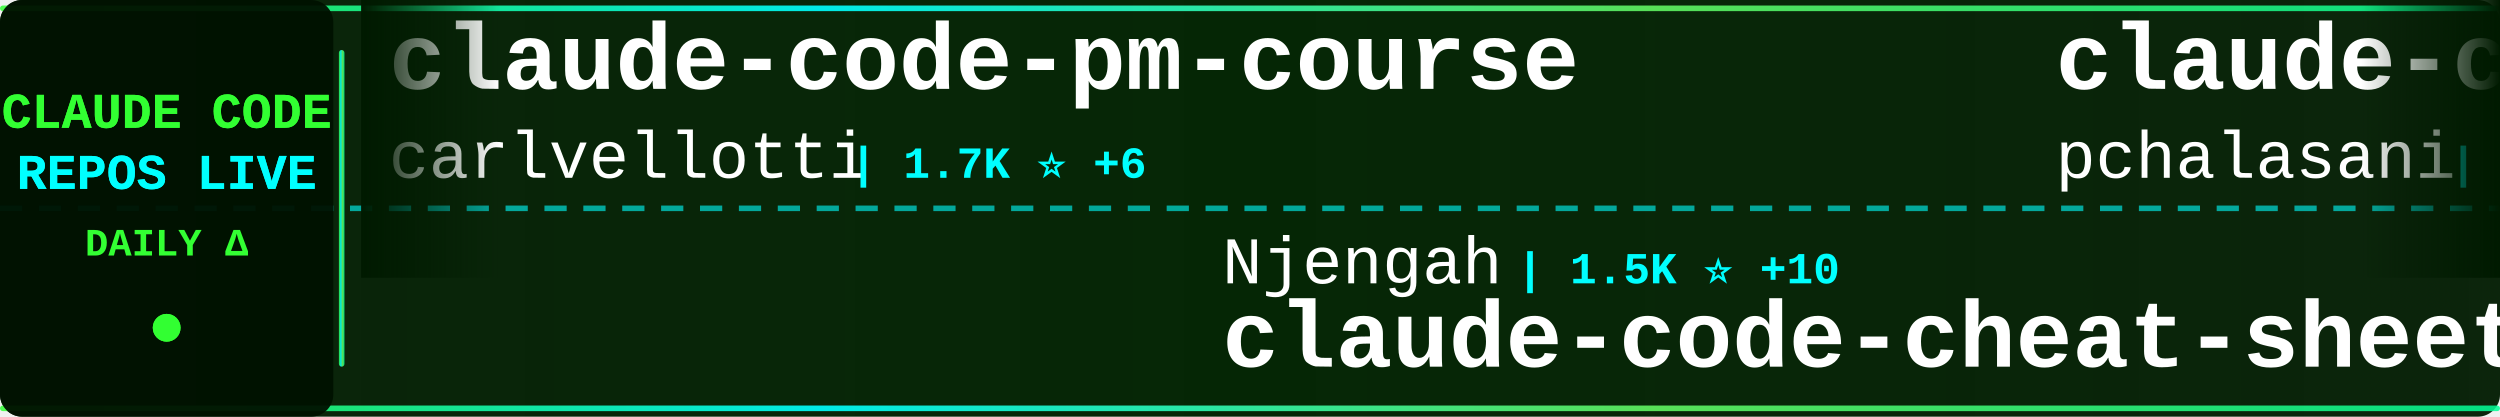
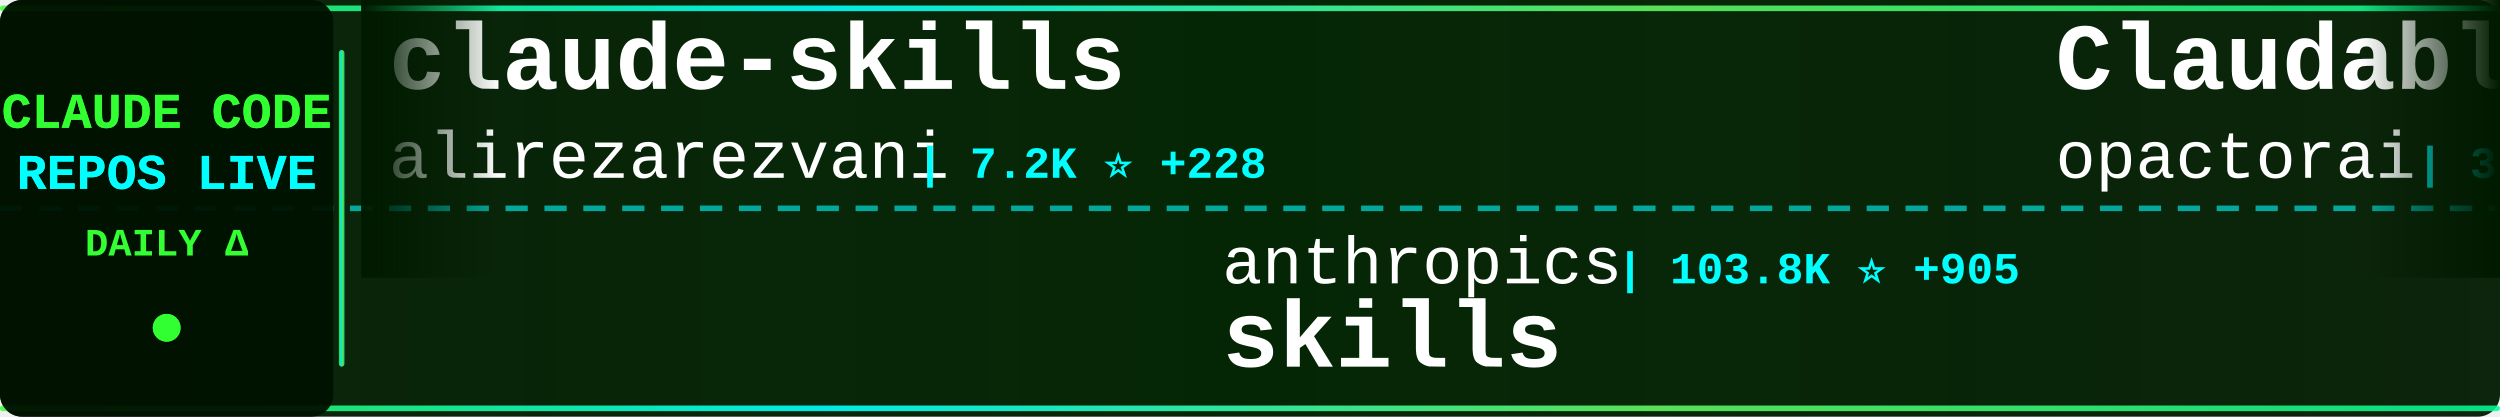
<svg xmlns="http://www.w3.org/2000/svg" width="900" height="150">
  <defs>
    <linearGradient id="tickerBg" x1="0%" y1="0%" x2="100%" y2="0%">
      <stop offset="0%" style="stop-color:#001a00;stop-opacity:0.95" />
      <stop offset="50%" style="stop-color:#002200;stop-opacity:0.98" />
      <stop offset="100%" style="stop-color:#001a00;stop-opacity:0.95" />
    </linearGradient>
    <linearGradient id="borderGrad" x1="0%" y1="0%" x2="100%" y2="0%">
      <stop offset="0%" style="stop-color:#33ff33;stop-opacity:0.85">
        <animate attributeName="stop-opacity" values="0.85;1;0.85" dur="2s" repeatCount="indefinite" />
      </stop>
      <stop offset="33%" style="stop-color:#00ffff;stop-opacity:0.9">
        <animate attributeName="stop-opacity" values="0.9;1;0.9" dur="2.2s" repeatCount="indefinite" />
      </stop>
      <stop offset="66%" style="stop-color:#66ff66;stop-opacity:0.85">
        <animate attributeName="stop-opacity" values="0.85;1;0.85" dur="1.8s" repeatCount="indefinite" />
      </stop>
      <stop offset="100%" style="stop-color:#00ff99;stop-opacity:0.85">
        <animate attributeName="stop-opacity" values="0.85;1;0.85" dur="2s" repeatCount="indefinite" />
      </stop>
    </linearGradient>
    <filter id="textGlow">
      <feGaussianBlur stdDeviation="0.1" result="coloredBlur" />
      <feMerge>
        <feMergeNode in="coloredBlur" />
        <feMergeNode in="SourceGraphic" />
      </feMerge>
    </filter>
    <filter id="metricGlow">
      <feGaussianBlur stdDeviation="0.2" result="coloredBlur" />
      <feMerge>
        <feMergeNode in="coloredBlur" />
        <feMergeNode in="SourceGraphic" />
      </feMerge>
    </filter>
    <linearGradient id="leftFade" x1="0%" y1="0%" x2="100%" y2="0%">
      <stop offset="0%" style="stop-color:#001a00;stop-opacity:1" />
      <stop offset="100%" style="stop-color:#001a00;stop-opacity:0" />
    </linearGradient>
    <linearGradient id="rightFade" x1="0%" y1="0%" x2="100%" y2="0%">
      <stop offset="0%" style="stop-color:#001a00;stop-opacity:0" />
      <stop offset="100%" style="stop-color:#001a00;stop-opacity:1" />
    </linearGradient>
  </defs>
  <rect width="900" height="150" fill="url(#tickerBg)" rx="8" />
  <rect x="0" y="2" width="900" height="2" fill="url(#borderGrad)" rx="1" />
  <rect x="0" y="146" width="900" height="2" fill="url(#borderGrad)" rx="1" />
  <line x1="0" y1="75" x2="900" y2="75" stroke="#00ffff" stroke-width="2" stroke-dasharray="8 6" opacity="0.6" />
  <rect x="0" y="0" width="120" height="150" fill="#001100" opacity="0.95" rx="8" />
  <text x="60" y="46" font-family="'Courier New', monospace" font-size="18" font-weight="bold" fill="#33ff33" text-anchor="middle" filter="url(#textGlow)">
    CLAUDE CODE
  </text>
  <text x="60" y="68" font-family="'Courier New', monospace" font-size="18" font-weight="bold" fill="#00ffff" text-anchor="middle" filter="url(#textGlow)">
    REPOS LIVE
  </text>
  <text x="60" y="92" font-family="'Courier New', monospace" font-size="14" font-weight="bold" fill="#33ff33" text-anchor="middle">
    DAILY Δ
  </text>
  <circle cx="60" cy="118" r="5" fill="#33ff33" filter="url(#metricGlow)">
    <animate attributeName="r" values="4;6;4" dur="1.5s" repeatCount="indefinite" />
    <animate attributeName="opacity" values="0.6;1;0.6" dur="1.5s" repeatCount="indefinite" />
  </circle>
  <rect x="122" y="18" width="2" height="114" fill="url(#borderGrad)" rx="1" />
  <clipPath id="tickerClip">
    <rect x="130" y="0" width="770" height="150" />
  </clipPath>
  <g clip-path="url(#tickerClip)">
    <g id="tickerItems">
      <animateTransform attributeName="transform" attributeType="XML" type="translate" from="0 0" to="-3000 0" dur="54s" repeatCount="indefinite" />
      <g transform="translate(0, 0)">
-         <text x="140" y="32" font-family="'Courier New', monospace" font-size="34" font-weight="bold" fill="#ffffff">claude-code-pm-course</text>
-         <text x="140" y="64" font-family="'Courier New', monospace" font-size="24" font-weight="normal" fill="#ffffff" opacity="1.0">carlvellotti</text>
-         <text x="306" y="64" font-family="'Courier New', monospace" font-size="16" font-weight="bold" fill="#00ffff"> | 1.7K ⭐ +6</text>
+         <text x="140" y="32" font-family="'Courier New', monospace" font-size="34" font-weight="bold" fill="#ffffff">claude-skills</text>
+         <text x="140" y="64" font-family="'Courier New', monospace" font-size="24" font-weight="normal" fill="#ffffff" opacity="1.0">alirezarezvani</text>
+         <text x="330" y="64" font-family="'Courier New', monospace" font-size="16" font-weight="bold" fill="#00ffff"> | 7.2K ⭐ +228</text>
      </g>
      <g transform="translate(300, 0)">
-         <text x="140" y="102" font-family="'Courier New', monospace" font-size="24" font-weight="normal" fill="#ffffff" opacity="1.0">Njengah</text>
-         <text x="246" y="102" font-family="'Courier New', monospace" font-size="16" font-weight="bold" fill="#00ffff"> | 1.5K ⭐ +10</text>
-         <text x="140" y="132" font-family="'Courier New', monospace" font-size="34" font-weight="bold" fill="#ffffff">claude-code-cheat-sheet</text>
+         <text x="140" y="102" font-family="'Courier New', monospace" font-size="24" font-weight="normal" fill="#ffffff" opacity="1.0">anthropics</text>
+         <text x="282" y="102" font-family="'Courier New', monospace" font-size="16" font-weight="bold" fill="#00ffff"> | 103.8K ⭐ +905</text>
+         <text x="140" y="132" font-family="'Courier New', monospace" font-size="34" font-weight="bold" fill="#ffffff">skills</text>
      </g>
      <g transform="translate(600, 0)">
-         <text x="140" y="32" font-family="'Courier New', monospace" font-size="34" font-weight="bold" fill="#ffffff">claude-code-tools</text>
-         <text x="140" y="64" font-family="'Courier New', monospace" font-size="24" font-weight="normal" fill="#ffffff" opacity="1.0">pchalasani</text>
-         <text x="282" y="64" font-family="'Courier New', monospace" font-size="16" font-weight="bold" fill="#00ffff"> | 1.6K ⭐ +2</text>
+         <text x="140" y="32" font-family="'Courier New', monospace" font-size="34" font-weight="bold" fill="#ffffff">Claudable</text>
+         <text x="140" y="64" font-family="'Courier New', monospace" font-size="24" font-weight="normal" fill="#ffffff" opacity="1.0">opactorai</text>
+         <text x="270" y="64" font-family="'Courier New', monospace" font-size="16" font-weight="bold" fill="#00ffff"> | 3.8K ⭐ +6</text>
      </g>
      <g transform="translate(900, 0)">
-         <text x="140" y="102" font-family="'Courier New', monospace" font-size="24" font-weight="normal" fill="#ffffff" opacity="1.0">alirezarezvani</text>
-         <text x="330" y="102" font-family="'Courier New', monospace" font-size="16" font-weight="bold" fill="#00ffff"> | 641 ⭐ +3</text>
-         <text x="140" y="132" font-family="'Courier New', monospace" font-size="34" font-weight="bold" fill="#ffffff">claude-code-tresor</text>
+         <text x="140" y="102" font-family="'Courier New', monospace" font-size="24" font-weight="normal" fill="#ffffff" opacity="1.0">router-for-me</text>
+         <text x="318" y="102" font-family="'Courier New', monospace" font-size="16" font-weight="bold" fill="#00ffff"> | 20.4K ⭐ +303</text>
+         <text x="140" y="132" font-family="'Courier New', monospace" font-size="34" font-weight="bold" fill="#ffffff">CLIProxyAPI</text>
      </g>
      <g transform="translate(1200, 0)">
-         <text x="140" y="32" font-family="'Courier New', monospace" font-size="34" font-weight="bold" fill="#ffffff">claude-code-mcp</text>
-         <text x="140" y="64" font-family="'Courier New', monospace" font-size="24" font-weight="normal" fill="#ffffff" opacity="1.0">steipete</text>
-         <text x="258" y="64" font-family="'Courier New', monospace" font-size="16" font-weight="bold" fill="#00ffff"> | 1.2K ⭐ +2</text>
+         <text x="140" y="32" font-family="'Courier New', monospace" font-size="34" font-weight="bold" fill="#ffffff">claude-code-tresor</text>
+         <text x="140" y="64" font-family="'Courier New', monospace" font-size="24" font-weight="normal" fill="#ffffff" opacity="1.0">alirezarezvani</text>
+         <text x="330" y="64" font-family="'Courier New', monospace" font-size="16" font-weight="bold" fill="#00ffff"> | 648 ⭐ +7</text>
      </g>
      <g transform="translate(1500, 0)">
-         <text x="140" y="102" font-family="'Courier New', monospace" font-size="24" font-weight="normal" fill="#ffffff" opacity="1.0">ericbuess</text>
-         <text x="270" y="102" font-family="'Courier New', monospace" font-size="16" font-weight="bold" fill="#00ffff"> | 754 ⭐ +2</text>
-         <text x="140" y="132" font-family="'Courier New', monospace" font-size="34" font-weight="bold" fill="#ffffff">claude-code-docs</text>
+         <text x="140" y="102" font-family="'Courier New', monospace" font-size="24" font-weight="normal" fill="#ffffff" opacity="1.0">MadAppGang</text>
+         <text x="282" y="102" font-family="'Courier New', monospace" font-size="16" font-weight="bold" fill="#00ffff"> | 247 ⭐</text>
+         <text x="140" y="132" font-family="'Courier New', monospace" font-size="34" font-weight="bold" fill="#ffffff">claude-code</text>
      </g>
      <g transform="translate(1800, 0)">
-         <text x="140" y="32" font-family="'Courier New', monospace" font-size="34" font-weight="bold" fill="#ffffff">claude-code-viewer</text>
-         <text x="140" y="64" font-family="'Courier New', monospace" font-size="24" font-weight="normal" fill="#ffffff" opacity="1.0">d-kimuson</text>
-         <text x="270" y="64" font-family="'Courier New', monospace" font-size="16" font-weight="bold" fill="#00ffff"> | 1.0K ⭐ +2</text>
+         <text x="140" y="32" font-family="'Courier New', monospace" font-size="34" font-weight="bold" fill="#ffffff">agents</text>
+         <text x="140" y="64" font-family="'Courier New', monospace" font-size="24" font-weight="normal" fill="#ffffff" opacity="1.0">wshobson</text>
+         <text x="258" y="64" font-family="'Courier New', monospace" font-size="16" font-weight="bold" fill="#00ffff"> | 32.3K ⭐ +65</text>
      </g>
      <g transform="translate(2100, 0)">
        <text x="140" y="102" font-family="'Courier New', monospace" font-size="24" font-weight="normal" fill="#ffffff" opacity="1.0">anthropics</text>
-         <text x="282" y="102" font-family="'Courier New', monospace" font-size="16" font-weight="bold" fill="#00ffff"> | 6.6K ⭐ +42</text>
-         <text x="140" y="132" font-family="'Courier New', monospace" font-size="34" font-weight="bold" fill="#ffffff">claude-code-action</text>
+         <text x="282" y="102" font-family="'Courier New', monospace" font-size="16" font-weight="bold" fill="#00ffff"> | 1.9K ⭐ +66</text>
+         <text x="140" y="132" font-family="'Courier New', monospace" font-size="34" font-weight="bold" fill="#ffffff">claude-agent-sdk-demos</text>
      </g>
      <g transform="translate(2400, 0)">
-         <text x="140" y="32" font-family="'Courier New', monospace" font-size="34" font-weight="bold" fill="#ffffff">happy</text>
-         <text x="140" y="64" font-family="'Courier New', monospace" font-size="24" font-weight="normal" fill="#ffffff" opacity="1.0">slopus</text>
-         <text x="234" y="64" font-family="'Courier New', monospace" font-size="16" font-weight="bold" fill="#00ffff"> | 16.2K ⭐ +71</text>
+         <text x="140" y="32" font-family="'Courier New', monospace" font-size="34" font-weight="bold" fill="#ffffff">superpowers</text>
+         <text x="140" y="64" font-family="'Courier New', monospace" font-size="24" font-weight="normal" fill="#ffffff" opacity="1.0">obra</text>
+         <text x="210" y="64" font-family="'Courier New', monospace" font-size="16" font-weight="bold" fill="#00ffff"> | 115.7K ⭐ +3.0K</text>
      </g>
      <g transform="translate(2700, 0)">
-         <text x="140" y="102" font-family="'Courier New', monospace" font-size="24" font-weight="normal" fill="#ffffff" opacity="1.0">jarrodwatts</text>
-         <text x="294" y="102" font-family="'Courier New', monospace" font-size="16" font-weight="bold" fill="#00ffff"> | 13.2K ⭐ +570</text>
-         <text x="140" y="132" font-family="'Courier New', monospace" font-size="34" font-weight="bold" fill="#ffffff">claude-hud</text>
+         <text x="140" y="102" font-family="'Courier New', monospace" font-size="24" font-weight="normal" fill="#ffffff" opacity="1.0">catlog22</text>
+         <text x="258" y="102" font-family="'Courier New', monospace" font-size="16" font-weight="bold" fill="#00ffff"> | 1.6K ⭐ +12</text>
+         <text x="140" y="132" font-family="'Courier New', monospace" font-size="34" font-weight="bold" fill="#ffffff">Claude-Code-Workflow</text>
      </g>
      <g transform="translate(3000, 0)">
-         <text x="140" y="32" font-family="'Courier New', monospace" font-size="34" font-weight="bold" fill="#ffffff">claude-code-pm-course</text>
-         <text x="140" y="64" font-family="'Courier New', monospace" font-size="24" font-weight="normal" fill="#ffffff" opacity="1.0">carlvellotti</text>
-         <text x="306" y="64" font-family="'Courier New', monospace" font-size="16" font-weight="bold" fill="#00ffff"> | 1.7K ⭐ +6</text>
+         <text x="140" y="32" font-family="'Courier New', monospace" font-size="34" font-weight="bold" fill="#ffffff">claude-skills</text>
+         <text x="140" y="64" font-family="'Courier New', monospace" font-size="24" font-weight="normal" fill="#ffffff" opacity="1.0">alirezarezvani</text>
+         <text x="330" y="64" font-family="'Courier New', monospace" font-size="16" font-weight="bold" fill="#00ffff"> | 7.2K ⭐ +228</text>
      </g>
      <g transform="translate(3300, 0)">
-         <text x="140" y="102" font-family="'Courier New', monospace" font-size="24" font-weight="normal" fill="#ffffff" opacity="1.0">Njengah</text>
-         <text x="246" y="102" font-family="'Courier New', monospace" font-size="16" font-weight="bold" fill="#00ffff"> | 1.5K ⭐ +10</text>
-         <text x="140" y="132" font-family="'Courier New', monospace" font-size="34" font-weight="bold" fill="#ffffff">claude-code-cheat-sheet</text>
+         <text x="140" y="102" font-family="'Courier New', monospace" font-size="24" font-weight="normal" fill="#ffffff" opacity="1.0">anthropics</text>
+         <text x="282" y="102" font-family="'Courier New', monospace" font-size="16" font-weight="bold" fill="#00ffff"> | 103.8K ⭐ +905</text>
+         <text x="140" y="132" font-family="'Courier New', monospace" font-size="34" font-weight="bold" fill="#ffffff">skills</text>
      </g>
      <g transform="translate(3600, 0)">
-         <text x="140" y="32" font-family="'Courier New', monospace" font-size="34" font-weight="bold" fill="#ffffff">claude-code-tools</text>
-         <text x="140" y="64" font-family="'Courier New', monospace" font-size="24" font-weight="normal" fill="#ffffff" opacity="1.0">pchalasani</text>
-         <text x="282" y="64" font-family="'Courier New', monospace" font-size="16" font-weight="bold" fill="#00ffff"> | 1.6K ⭐ +2</text>
+         <text x="140" y="32" font-family="'Courier New', monospace" font-size="34" font-weight="bold" fill="#ffffff">Claudable</text>
+         <text x="140" y="64" font-family="'Courier New', monospace" font-size="24" font-weight="normal" fill="#ffffff" opacity="1.0">opactorai</text>
+         <text x="270" y="64" font-family="'Courier New', monospace" font-size="16" font-weight="bold" fill="#00ffff"> | 3.8K ⭐ +6</text>
      </g>
      <g transform="translate(3900, 0)">
-         <text x="140" y="102" font-family="'Courier New', monospace" font-size="24" font-weight="normal" fill="#ffffff" opacity="1.0">alirezarezvani</text>
-         <text x="330" y="102" font-family="'Courier New', monospace" font-size="16" font-weight="bold" fill="#00ffff"> | 641 ⭐ +3</text>
-         <text x="140" y="132" font-family="'Courier New', monospace" font-size="34" font-weight="bold" fill="#ffffff">claude-code-tresor</text>
+         <text x="140" y="102" font-family="'Courier New', monospace" font-size="24" font-weight="normal" fill="#ffffff" opacity="1.0">router-for-me</text>
+         <text x="318" y="102" font-family="'Courier New', monospace" font-size="16" font-weight="bold" fill="#00ffff"> | 20.4K ⭐ +303</text>
+         <text x="140" y="132" font-family="'Courier New', monospace" font-size="34" font-weight="bold" fill="#ffffff">CLIProxyAPI</text>
      </g>
    </g>
  </g>
  <rect x="130" y="0" width="50" height="100" fill="url(#leftFade)" />
  <rect x="850" y="0" width="50" height="100" fill="url(#rightFade)" />
</svg>
